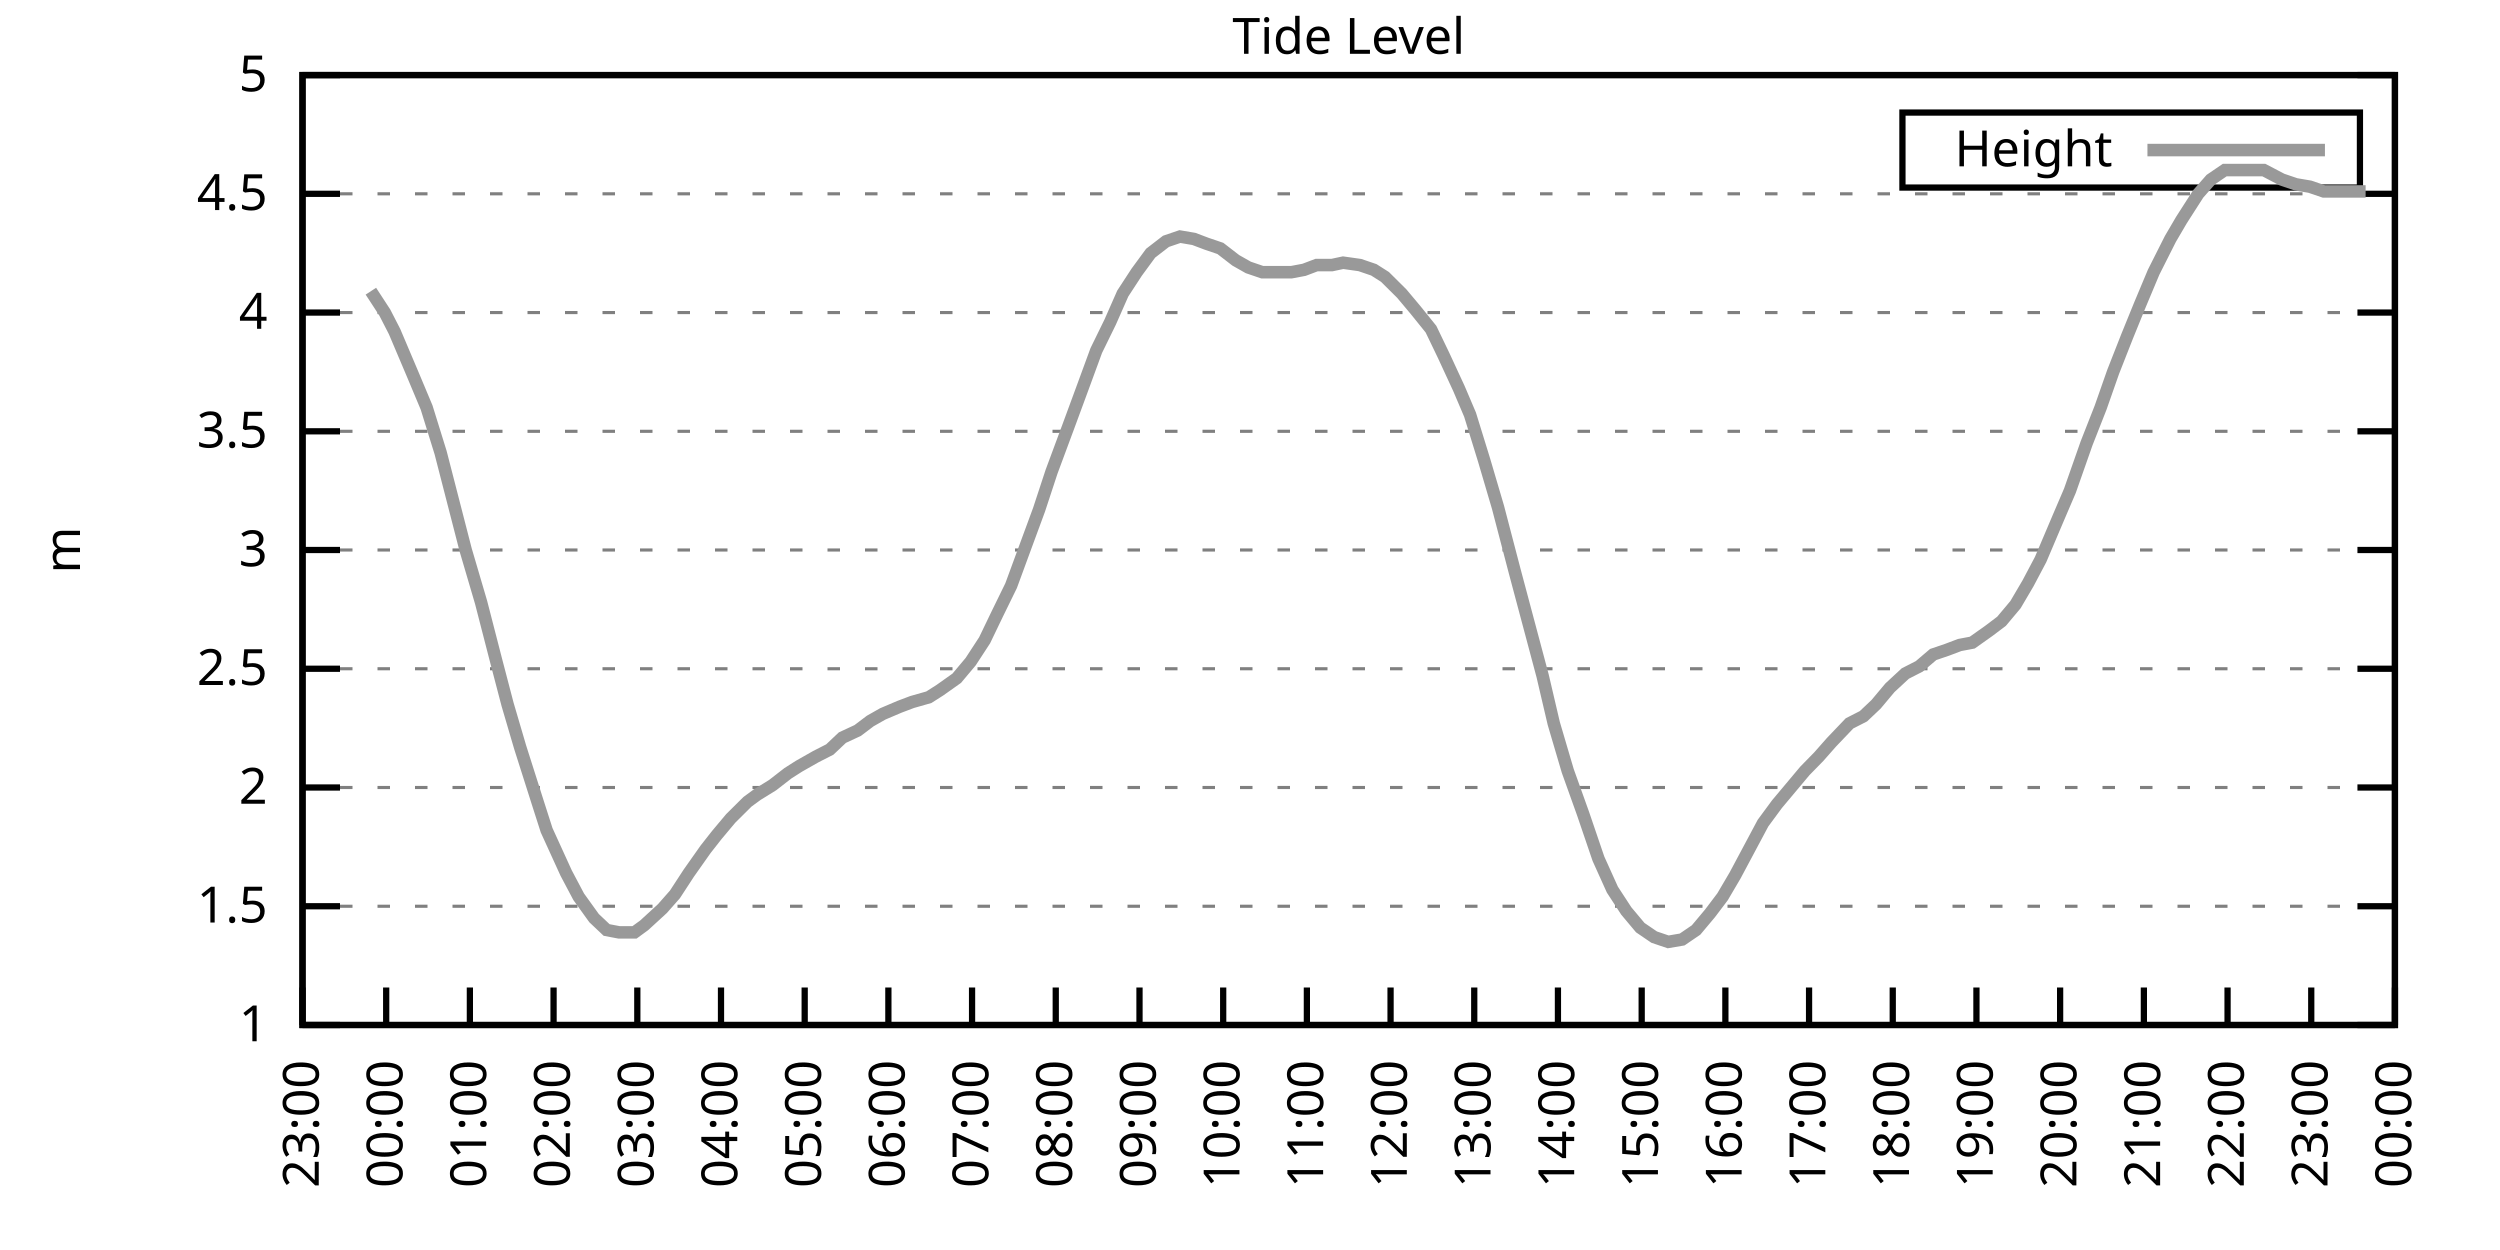
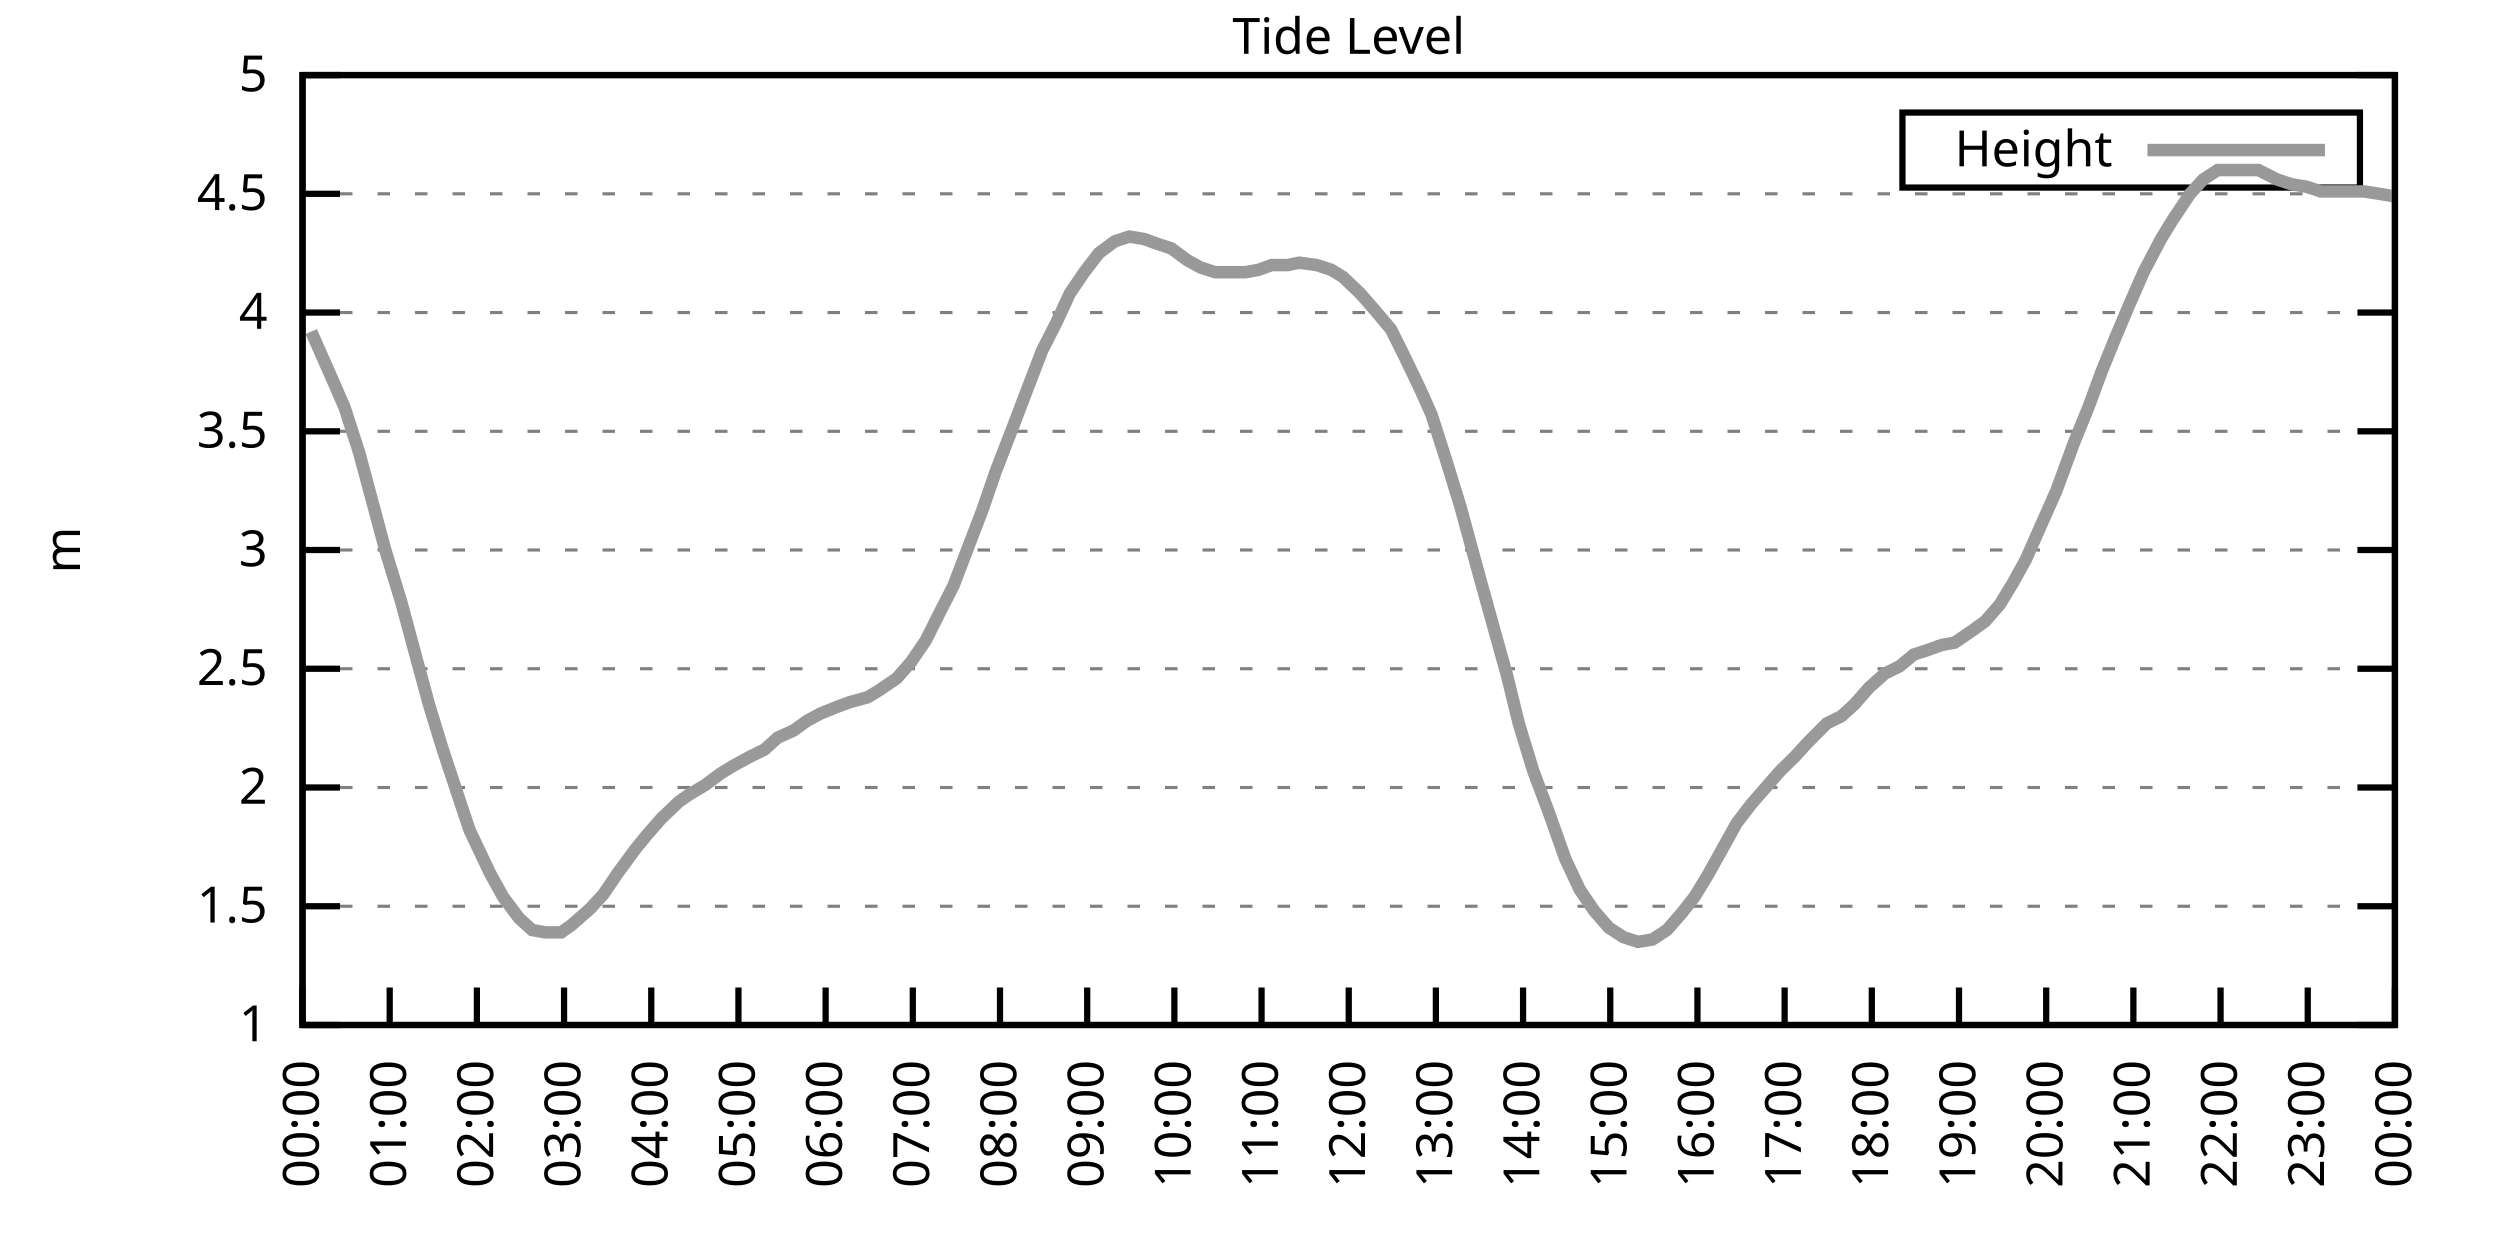
<svg xmlns="http://www.w3.org/2000/svg" xmlns:xlink="http://www.w3.org/1999/xlink" width="400" height="200" viewBox="0 0 400 200">
  <g id="gnuplot_canvas">
    <rect x="0" y="0" width="400" height="200" fill="none" />
    <defs>
      <circle id="gpDot" r="0.5" stroke-width="0.5" stroke="currentColor" />
      <path id="gpPt0" stroke-width="0.333" stroke="currentColor" d="M-1,0 h2 M0,-1 v2" />
      <path id="gpPt1" stroke-width="0.333" stroke="currentColor" d="M-1,-1 L1,1 M1,-1 L-1,1" />
      <path id="gpPt2" stroke-width="0.333" stroke="currentColor" d="M-1,0 L1,0 M0,-1 L0,1 M-1,-1 L1,1 M-1,1 L1,-1" />
      <rect id="gpPt3" stroke-width="0.333" stroke="currentColor" x="-1" y="-1" width="2" height="2" />
      <rect id="gpPt4" stroke-width="0.333" stroke="currentColor" fill="currentColor" x="-1" y="-1" width="2" height="2" />
      <circle id="gpPt5" stroke-width="0.333" stroke="currentColor" cx="0" cy="0" r="1" />
      <use xlink:href="#gpPt5" id="gpPt6" fill="currentColor" stroke="none" />
      <path id="gpPt7" stroke-width="0.333" stroke="currentColor" d="M0,-1.33 L-1.33,0.67 L1.33,0.67 z" />
      <use xlink:href="#gpPt7" id="gpPt8" fill="currentColor" stroke="none" />
      <use xlink:href="#gpPt7" id="gpPt9" stroke="currentColor" transform="rotate(180)" />
      <use xlink:href="#gpPt9" id="gpPt10" fill="currentColor" stroke="none" />
      <use xlink:href="#gpPt3" id="gpPt11" stroke="currentColor" transform="rotate(45)" />
      <use xlink:href="#gpPt11" id="gpPt12" fill="currentColor" stroke="none" />
      <path id="gpPt13" stroke-width="0.333" stroke="currentColor" d="M0,1.330 L1.265,0.411 L0.782,-1.067 L-0.782,-1.076 L-1.265,0.411 z" />
      <use xlink:href="#gpPt13" id="gpPt14" fill="currentColor" stroke="none" />
      <filter id="textbox" filterUnits="objectBoundingBox" x="0" y="0" height="1" width="1">
        <feFlood flood-color="white" flood-opacity="1" result="bgnd" />
        <feComposite in="SourceGraphic" in2="bgnd" operator="atop" />
      </filter>
      <filter id="greybox" filterUnits="objectBoundingBox" x="0" y="0" height="1" width="1">
        <feFlood flood-color="lightgrey" flood-opacity="1" result="grey" />
        <feComposite in="SourceGraphic" in2="grey" operator="atop" />
      </filter>
    </defs>
    <g fill="none" color="white" stroke="currentColor" stroke-width="1.00" stroke-linecap="butt" stroke-linejoin="miter">
</g>
    <g fill="none" color="black" stroke="currentColor" stroke-width="1.00" stroke-linecap="butt" stroke-linejoin="miter">
      <g stroke="none" shape-rendering="crispEdges">
        <polygon fill="rgb(255, 255, 255)" points="48.40,164.00 383.18,164.00 383.18,12.02 48.40,12.02 " />
      </g>
    </g>
    <g fill="none" color="black" stroke="currentColor" stroke-width="1.00" stroke-linecap="butt" stroke-linejoin="miter">
</g>
    <g fill="none" color="black" stroke="black" stroke-width="0.50" stroke-linecap="butt" stroke-linejoin="miter">
</g>
    <g fill="none" color="gray" stroke="currentColor" stroke-width="0.50" stroke-linecap="butt" stroke-linejoin="miter">
      <path stroke="gray" stroke-dasharray="2,4" class="gridline" d="M48.40,164.00 L383.19,164.00  " />
    </g>
    <g fill="none" color="gray" stroke="gray" stroke-width="1.00" stroke-linecap="butt" stroke-linejoin="miter">
</g>
    <g fill="none" color="black" stroke="currentColor" stroke-width="1.00" stroke-linecap="butt" stroke-linejoin="miter">
      <path stroke="black" d="M48.40,164.00 L54.40,164.00 M383.19,164.00 L377.19,164.00  " />
      <g transform="translate(42.80,166.60)" stroke="none" fill="black" font-family="Sans" font-size="8.00" text-anchor="end">
        <text>
          <tspan font-family="Sans"> 1</tspan>
        </text>
      </g>
    </g>
    <g fill="none" color="black" stroke="currentColor" stroke-width="1.00" stroke-linecap="butt" stroke-linejoin="miter">
</g>
    <g fill="none" color="black" stroke="black" stroke-width="0.50" stroke-linecap="butt" stroke-linejoin="miter">
</g>
    <g fill="none" color="gray" stroke="currentColor" stroke-width="0.50" stroke-linecap="butt" stroke-linejoin="miter">
      <path stroke="gray" stroke-dasharray="2,4" class="gridline" d="M48.40,145.00 L383.19,145.00  " />
    </g>
    <g fill="none" color="gray" stroke="gray" stroke-width="1.00" stroke-linecap="butt" stroke-linejoin="miter">
</g>
    <g fill="none" color="black" stroke="currentColor" stroke-width="1.00" stroke-linecap="butt" stroke-linejoin="miter">
      <path stroke="black" d="M48.40,145.00 L54.40,145.00 M383.19,145.00 L377.19,145.00  " />
      <g transform="translate(42.80,147.60)" stroke="none" fill="black" font-family="Sans" font-size="8.00" text-anchor="end">
        <text>
          <tspan font-family="Sans"> 1.5</tspan>
        </text>
      </g>
    </g>
    <g fill="none" color="black" stroke="currentColor" stroke-width="1.00" stroke-linecap="butt" stroke-linejoin="miter">
</g>
    <g fill="none" color="black" stroke="black" stroke-width="0.50" stroke-linecap="butt" stroke-linejoin="miter">
</g>
    <g fill="none" color="gray" stroke="currentColor" stroke-width="0.50" stroke-linecap="butt" stroke-linejoin="miter">
      <path stroke="gray" stroke-dasharray="2,4" class="gridline" d="M48.40,126.00 L383.19,126.00  " />
    </g>
    <g fill="none" color="gray" stroke="gray" stroke-width="1.00" stroke-linecap="butt" stroke-linejoin="miter">
</g>
    <g fill="none" color="black" stroke="currentColor" stroke-width="1.00" stroke-linecap="butt" stroke-linejoin="miter">
      <path stroke="black" d="M48.40,126.00 L54.40,126.00 M383.19,126.00 L377.19,126.00  " />
      <g transform="translate(42.80,128.60)" stroke="none" fill="black" font-family="Sans" font-size="8.00" text-anchor="end">
        <text>
          <tspan font-family="Sans"> 2</tspan>
        </text>
      </g>
    </g>
    <g fill="none" color="black" stroke="currentColor" stroke-width="1.00" stroke-linecap="butt" stroke-linejoin="miter">
</g>
    <g fill="none" color="black" stroke="black" stroke-width="0.50" stroke-linecap="butt" stroke-linejoin="miter">
</g>
    <g fill="none" color="gray" stroke="currentColor" stroke-width="0.50" stroke-linecap="butt" stroke-linejoin="miter">
      <path stroke="gray" stroke-dasharray="2,4" class="gridline" d="M48.40,107.00 L383.19,107.00  " />
    </g>
    <g fill="none" color="gray" stroke="gray" stroke-width="1.00" stroke-linecap="butt" stroke-linejoin="miter">
</g>
    <g fill="none" color="black" stroke="currentColor" stroke-width="1.00" stroke-linecap="butt" stroke-linejoin="miter">
      <path stroke="black" d="M48.40,107.00 L54.40,107.00 M383.19,107.00 L377.19,107.00  " />
      <g transform="translate(42.80,109.60)" stroke="none" fill="black" font-family="Sans" font-size="8.00" text-anchor="end">
        <text>
          <tspan font-family="Sans"> 2.5</tspan>
        </text>
      </g>
    </g>
    <g fill="none" color="black" stroke="currentColor" stroke-width="1.00" stroke-linecap="butt" stroke-linejoin="miter">
</g>
    <g fill="none" color="black" stroke="black" stroke-width="0.50" stroke-linecap="butt" stroke-linejoin="miter">
</g>
    <g fill="none" color="gray" stroke="currentColor" stroke-width="0.50" stroke-linecap="butt" stroke-linejoin="miter">
      <path stroke="gray" stroke-dasharray="2,4" class="gridline" d="M48.40,88.00 L383.19,88.00  " />
    </g>
    <g fill="none" color="gray" stroke="gray" stroke-width="1.00" stroke-linecap="butt" stroke-linejoin="miter">
</g>
    <g fill="none" color="black" stroke="currentColor" stroke-width="1.00" stroke-linecap="butt" stroke-linejoin="miter">
      <path stroke="black" d="M48.40,88.00 L54.40,88.00 M383.19,88.00 L377.19,88.00  " />
      <g transform="translate(42.80,90.60)" stroke="none" fill="black" font-family="Sans" font-size="8.00" text-anchor="end">
        <text>
          <tspan font-family="Sans"> 3</tspan>
        </text>
      </g>
    </g>
    <g fill="none" color="black" stroke="currentColor" stroke-width="1.00" stroke-linecap="butt" stroke-linejoin="miter">
</g>
    <g fill="none" color="black" stroke="black" stroke-width="0.50" stroke-linecap="butt" stroke-linejoin="miter">
</g>
    <g fill="none" color="gray" stroke="currentColor" stroke-width="0.50" stroke-linecap="butt" stroke-linejoin="miter">
      <path stroke="gray" stroke-dasharray="2,4" class="gridline" d="M48.40,69.01 L383.19,69.01  " />
    </g>
    <g fill="none" color="gray" stroke="gray" stroke-width="1.00" stroke-linecap="butt" stroke-linejoin="miter">
</g>
    <g fill="none" color="black" stroke="currentColor" stroke-width="1.00" stroke-linecap="butt" stroke-linejoin="miter">
      <path stroke="black" d="M48.40,69.01 L54.40,69.01 M383.19,69.01 L377.19,69.01  " />
      <g transform="translate(42.80,71.61)" stroke="none" fill="black" font-family="Sans" font-size="8.00" text-anchor="end">
        <text>
          <tspan font-family="Sans"> 3.5</tspan>
        </text>
      </g>
    </g>
    <g fill="none" color="black" stroke="currentColor" stroke-width="1.00" stroke-linecap="butt" stroke-linejoin="miter">
</g>
    <g fill="none" color="black" stroke="black" stroke-width="0.50" stroke-linecap="butt" stroke-linejoin="miter">
</g>
    <g fill="none" color="gray" stroke="currentColor" stroke-width="0.50" stroke-linecap="butt" stroke-linejoin="miter">
      <path stroke="gray" stroke-dasharray="2,4" class="gridline" d="M48.40,50.01 L383.19,50.01  " />
    </g>
    <g fill="none" color="gray" stroke="gray" stroke-width="1.00" stroke-linecap="butt" stroke-linejoin="miter">
</g>
    <g fill="none" color="black" stroke="currentColor" stroke-width="1.00" stroke-linecap="butt" stroke-linejoin="miter">
      <path stroke="black" d="M48.40,50.01 L54.40,50.01 M383.19,50.01 L377.19,50.01  " />
      <g transform="translate(42.80,52.61)" stroke="none" fill="black" font-family="Sans" font-size="8.00" text-anchor="end">
        <text>
          <tspan font-family="Sans"> 4</tspan>
        </text>
      </g>
    </g>
    <g fill="none" color="black" stroke="currentColor" stroke-width="1.00" stroke-linecap="butt" stroke-linejoin="miter">
</g>
    <g fill="none" color="black" stroke="black" stroke-width="0.50" stroke-linecap="butt" stroke-linejoin="miter">
</g>
    <g fill="none" color="gray" stroke="currentColor" stroke-width="0.50" stroke-linecap="butt" stroke-linejoin="miter">
      <path stroke="gray" stroke-dasharray="2,4" class="gridline" d="M48.40,31.01 L383.19,31.01  " />
    </g>
    <g fill="none" color="gray" stroke="gray" stroke-width="1.00" stroke-linecap="butt" stroke-linejoin="miter">
</g>
    <g fill="none" color="black" stroke="currentColor" stroke-width="1.00" stroke-linecap="butt" stroke-linejoin="miter">
      <path stroke="black" d="M48.40,31.01 L54.40,31.01 M383.19,31.01 L377.19,31.01  " />
      <g transform="translate(42.80,33.61)" stroke="none" fill="black" font-family="Sans" font-size="8.00" text-anchor="end">
        <text>
          <tspan font-family="Sans"> 4.5</tspan>
        </text>
      </g>
    </g>
    <g fill="none" color="black" stroke="currentColor" stroke-width="1.00" stroke-linecap="butt" stroke-linejoin="miter">
</g>
    <g fill="none" color="black" stroke="black" stroke-width="0.50" stroke-linecap="butt" stroke-linejoin="miter">
</g>
    <g fill="none" color="gray" stroke="currentColor" stroke-width="0.50" stroke-linecap="butt" stroke-linejoin="miter">
      <path stroke="gray" stroke-dasharray="2,4" class="gridline" d="M48.40,12.01 L383.19,12.01  " />
    </g>
    <g fill="none" color="gray" stroke="gray" stroke-width="1.00" stroke-linecap="butt" stroke-linejoin="miter">
</g>
    <g fill="none" color="black" stroke="currentColor" stroke-width="1.00" stroke-linecap="butt" stroke-linejoin="miter">
      <path stroke="black" d="M48.40,12.01 L54.40,12.01 M383.19,12.01 L377.19,12.01  " />
      <g transform="translate(42.80,14.61)" stroke="none" fill="black" font-family="Sans" font-size="8.00" text-anchor="end">
        <text>
          <tspan font-family="Sans"> 5</tspan>
        </text>
      </g>
    </g>
    <g fill="none" color="black" stroke="currentColor" stroke-width="1.00" stroke-linecap="butt" stroke-linejoin="miter">
      <path stroke="black" d="M48.40,164.00 L48.40,158.00  " />
      <g transform="translate(51.00,169.60) rotate(270.00)" stroke="none" fill="black" font-family="Sans" font-size="8.00" text-anchor="end">
        <text>
-           <tspan font-family="Sans">23:00</tspan>
-         </text>
-       </g>
-     </g>
-     <g fill="none" color="black" stroke="currentColor" stroke-width="1.00" stroke-linecap="butt" stroke-linejoin="miter">
-       <path stroke="black" d="M61.79,164.00 L61.79,158.00  " />
-       <g transform="translate(64.39,169.60) rotate(270.00)" stroke="none" fill="black" font-family="Sans" font-size="8.00" text-anchor="end">
-         <text>
          <tspan font-family="Sans">00:00</tspan>
        </text>
      </g>
    </g>
    <g fill="none" color="black" stroke="currentColor" stroke-width="1.00" stroke-linecap="butt" stroke-linejoin="miter">
-       <path stroke="black" d="M75.18,164.00 L75.18,158.00  " />
-       <g transform="translate(77.78,169.60) rotate(270.00)" stroke="none" fill="black" font-family="Sans" font-size="8.00" text-anchor="end">
+       <path stroke="black" d="M62.35,164.00 L62.35,158.00  " />
+       <g transform="translate(64.95,169.60) rotate(270.00)" stroke="none" fill="black" font-family="Sans" font-size="8.00" text-anchor="end">
        <text>
          <tspan font-family="Sans">01:00</tspan>
        </text>
      </g>
    </g>
    <g fill="none" color="black" stroke="currentColor" stroke-width="1.00" stroke-linecap="butt" stroke-linejoin="miter">
-       <path stroke="black" d="M88.57,164.00 L88.57,158.00  " />
-       <g transform="translate(91.17,169.60) rotate(270.00)" stroke="none" fill="black" font-family="Sans" font-size="8.00" text-anchor="end">
+       <path stroke="black" d="M76.30,164.00 L76.30,158.00  " />
+       <g transform="translate(78.90,169.60) rotate(270.00)" stroke="none" fill="black" font-family="Sans" font-size="8.00" text-anchor="end">
        <text>
          <tspan font-family="Sans">02:00</tspan>
        </text>
      </g>
    </g>
    <g fill="none" color="black" stroke="currentColor" stroke-width="1.00" stroke-linecap="butt" stroke-linejoin="miter">
-       <path stroke="black" d="M101.97,164.00 L101.97,158.00  " />
-       <g transform="translate(104.57,169.60) rotate(270.00)" stroke="none" fill="black" font-family="Sans" font-size="8.00" text-anchor="end">
+       <path stroke="black" d="M90.25,164.00 L90.25,158.00  " />
+       <g transform="translate(92.85,169.60) rotate(270.00)" stroke="none" fill="black" font-family="Sans" font-size="8.00" text-anchor="end">
        <text>
          <tspan font-family="Sans">03:00</tspan>
        </text>
      </g>
    </g>
    <g fill="none" color="black" stroke="currentColor" stroke-width="1.00" stroke-linecap="butt" stroke-linejoin="miter">
-       <path stroke="black" d="M115.36,164.00 L115.36,158.00  " />
-       <g transform="translate(117.96,169.60) rotate(270.00)" stroke="none" fill="black" font-family="Sans" font-size="8.00" text-anchor="end">
+       <path stroke="black" d="M104.20,164.00 L104.20,158.00  " />
+       <g transform="translate(106.80,169.60) rotate(270.00)" stroke="none" fill="black" font-family="Sans" font-size="8.00" text-anchor="end">
        <text>
          <tspan font-family="Sans">04:00</tspan>
        </text>
      </g>
    </g>
    <g fill="none" color="black" stroke="currentColor" stroke-width="1.00" stroke-linecap="butt" stroke-linejoin="miter">
-       <path stroke="black" d="M128.75,164.00 L128.75,158.00  " />
-       <g transform="translate(131.35,169.60) rotate(270.00)" stroke="none" fill="black" font-family="Sans" font-size="8.00" text-anchor="end">
+       <path stroke="black" d="M118.15,164.00 L118.15,158.00  " />
+       <g transform="translate(120.75,169.60) rotate(270.00)" stroke="none" fill="black" font-family="Sans" font-size="8.00" text-anchor="end">
        <text>
          <tspan font-family="Sans">05:00</tspan>
        </text>
      </g>
    </g>
    <g fill="none" color="black" stroke="currentColor" stroke-width="1.00" stroke-linecap="butt" stroke-linejoin="miter">
-       <path stroke="black" d="M142.14,164.00 L142.14,158.00  " />
-       <g transform="translate(144.74,169.60) rotate(270.00)" stroke="none" fill="black" font-family="Sans" font-size="8.00" text-anchor="end">
+       <path stroke="black" d="M132.10,164.00 L132.10,158.00  " />
+       <g transform="translate(134.70,169.60) rotate(270.00)" stroke="none" fill="black" font-family="Sans" font-size="8.00" text-anchor="end">
        <text>
          <tspan font-family="Sans">06:00</tspan>
        </text>
      </g>
    </g>
    <g fill="none" color="black" stroke="currentColor" stroke-width="1.00" stroke-linecap="butt" stroke-linejoin="miter">
-       <path stroke="black" d="M155.53,164.00 L155.53,158.00  " />
-       <g transform="translate(158.13,169.60) rotate(270.00)" stroke="none" fill="black" font-family="Sans" font-size="8.00" text-anchor="end">
+       <path stroke="black" d="M146.05,164.00 L146.05,158.00  " />
+       <g transform="translate(148.65,169.60) rotate(270.00)" stroke="none" fill="black" font-family="Sans" font-size="8.00" text-anchor="end">
        <text>
          <tspan font-family="Sans">07:00</tspan>
        </text>
      </g>
    </g>
    <g fill="none" color="black" stroke="currentColor" stroke-width="1.00" stroke-linecap="butt" stroke-linejoin="miter">
-       <path stroke="black" d="M168.92,164.00 L168.92,158.00  " />
-       <g transform="translate(171.52,169.60) rotate(270.00)" stroke="none" fill="black" font-family="Sans" font-size="8.00" text-anchor="end">
+       <path stroke="black" d="M160.00,164.00 L160.00,158.00  " />
+       <g transform="translate(162.60,169.60) rotate(270.00)" stroke="none" fill="black" font-family="Sans" font-size="8.00" text-anchor="end">
        <text>
          <tspan font-family="Sans">08:00</tspan>
        </text>
      </g>
    </g>
    <g fill="none" color="black" stroke="currentColor" stroke-width="1.00" stroke-linecap="butt" stroke-linejoin="miter">
-       <path stroke="black" d="M182.32,164.00 L182.32,158.00  " />
-       <g transform="translate(184.92,169.60) rotate(270.00)" stroke="none" fill="black" font-family="Sans" font-size="8.00" text-anchor="end">
+       <path stroke="black" d="M173.95,164.00 L173.95,158.00  " />
+       <g transform="translate(176.55,169.60) rotate(270.00)" stroke="none" fill="black" font-family="Sans" font-size="8.00" text-anchor="end">
        <text>
          <tspan font-family="Sans">09:00</tspan>
        </text>
      </g>
    </g>
    <g fill="none" color="black" stroke="currentColor" stroke-width="1.00" stroke-linecap="butt" stroke-linejoin="miter">
-       <path stroke="black" d="M195.71,164.00 L195.71,158.00  " />
-       <g transform="translate(198.31,169.60) rotate(270.00)" stroke="none" fill="black" font-family="Sans" font-size="8.00" text-anchor="end">
+       <path stroke="black" d="M187.90,164.00 L187.90,158.00  " />
+       <g transform="translate(190.50,169.60) rotate(270.00)" stroke="none" fill="black" font-family="Sans" font-size="8.00" text-anchor="end">
        <text>
          <tspan font-family="Sans">10:00</tspan>
        </text>
      </g>
    </g>
    <g fill="none" color="black" stroke="currentColor" stroke-width="1.00" stroke-linecap="butt" stroke-linejoin="miter">
-       <path stroke="black" d="M209.10,164.00 L209.10,158.00  " />
-       <g transform="translate(211.70,169.60) rotate(270.00)" stroke="none" fill="black" font-family="Sans" font-size="8.00" text-anchor="end">
+       <path stroke="black" d="M201.85,164.00 L201.85,158.00  " />
+       <g transform="translate(204.45,169.60) rotate(270.00)" stroke="none" fill="black" font-family="Sans" font-size="8.00" text-anchor="end">
        <text>
          <tspan font-family="Sans">11:00</tspan>
        </text>
      </g>
    </g>
    <g fill="none" color="black" stroke="currentColor" stroke-width="1.00" stroke-linecap="butt" stroke-linejoin="miter">
-       <path stroke="black" d="M222.49,164.00 L222.49,158.00  " />
-       <g transform="translate(225.09,169.60) rotate(270.00)" stroke="none" fill="black" font-family="Sans" font-size="8.00" text-anchor="end">
+       <path stroke="black" d="M215.80,164.00 L215.80,158.00  " />
+       <g transform="translate(218.40,169.60) rotate(270.00)" stroke="none" fill="black" font-family="Sans" font-size="8.00" text-anchor="end">
        <text>
          <tspan font-family="Sans">12:00</tspan>
        </text>
      </g>
    </g>
    <g fill="none" color="black" stroke="currentColor" stroke-width="1.00" stroke-linecap="butt" stroke-linejoin="miter">
-       <path stroke="black" d="M235.88,164.00 L235.88,158.00  " />
-       <g transform="translate(238.48,169.60) rotate(270.00)" stroke="none" fill="black" font-family="Sans" font-size="8.00" text-anchor="end">
+       <path stroke="black" d="M229.74,164.00 L229.74,158.00  " />
+       <g transform="translate(232.34,169.60) rotate(270.00)" stroke="none" fill="black" font-family="Sans" font-size="8.00" text-anchor="end">
        <text>
          <tspan font-family="Sans">13:00</tspan>
        </text>
      </g>
    </g>
    <g fill="none" color="black" stroke="currentColor" stroke-width="1.00" stroke-linecap="butt" stroke-linejoin="miter">
-       <path stroke="black" d="M249.27,164.00 L249.27,158.00  " />
-       <g transform="translate(251.87,169.60) rotate(270.00)" stroke="none" fill="black" font-family="Sans" font-size="8.00" text-anchor="end">
+       <path stroke="black" d="M243.69,164.00 L243.69,158.00  " />
+       <g transform="translate(246.29,169.60) rotate(270.00)" stroke="none" fill="black" font-family="Sans" font-size="8.00" text-anchor="end">
        <text>
          <tspan font-family="Sans">14:00</tspan>
        </text>
      </g>
    </g>
    <g fill="none" color="black" stroke="currentColor" stroke-width="1.00" stroke-linecap="butt" stroke-linejoin="miter">
-       <path stroke="black" d="M262.67,164.00 L262.67,158.00  " />
-       <g transform="translate(265.27,169.60) rotate(270.00)" stroke="none" fill="black" font-family="Sans" font-size="8.00" text-anchor="end">
+       <path stroke="black" d="M257.64,164.00 L257.64,158.00  " />
+       <g transform="translate(260.24,169.60) rotate(270.00)" stroke="none" fill="black" font-family="Sans" font-size="8.00" text-anchor="end">
        <text>
          <tspan font-family="Sans">15:00</tspan>
        </text>
      </g>
    </g>
    <g fill="none" color="black" stroke="currentColor" stroke-width="1.00" stroke-linecap="butt" stroke-linejoin="miter">
-       <path stroke="black" d="M276.06,164.00 L276.06,158.00  " />
-       <g transform="translate(278.66,169.60) rotate(270.00)" stroke="none" fill="black" font-family="Sans" font-size="8.00" text-anchor="end">
+       <path stroke="black" d="M271.59,164.00 L271.59,158.00  " />
+       <g transform="translate(274.19,169.60) rotate(270.00)" stroke="none" fill="black" font-family="Sans" font-size="8.00" text-anchor="end">
        <text>
          <tspan font-family="Sans">16:00</tspan>
        </text>
      </g>
    </g>
    <g fill="none" color="black" stroke="currentColor" stroke-width="1.00" stroke-linecap="butt" stroke-linejoin="miter">
-       <path stroke="black" d="M289.45,164.00 L289.45,158.00  " />
-       <g transform="translate(292.05,169.60) rotate(270.00)" stroke="none" fill="black" font-family="Sans" font-size="8.00" text-anchor="end">
+       <path stroke="black" d="M285.54,164.00 L285.54,158.00  " />
+       <g transform="translate(288.14,169.60) rotate(270.00)" stroke="none" fill="black" font-family="Sans" font-size="8.00" text-anchor="end">
        <text>
          <tspan font-family="Sans">17:00</tspan>
        </text>
      </g>
    </g>
    <g fill="none" color="black" stroke="currentColor" stroke-width="1.00" stroke-linecap="butt" stroke-linejoin="miter">
-       <path stroke="black" d="M302.84,164.00 L302.84,158.00  " />
-       <g transform="translate(305.44,169.60) rotate(270.00)" stroke="none" fill="black" font-family="Sans" font-size="8.00" text-anchor="end">
+       <path stroke="black" d="M299.49,164.00 L299.49,158.00  " />
+       <g transform="translate(302.09,169.60) rotate(270.00)" stroke="none" fill="black" font-family="Sans" font-size="8.00" text-anchor="end">
        <text>
          <tspan font-family="Sans">18:00</tspan>
        </text>
      </g>
    </g>
    <g fill="none" color="black" stroke="currentColor" stroke-width="1.00" stroke-linecap="butt" stroke-linejoin="miter">
-       <path stroke="black" d="M316.23,164.00 L316.23,158.00  " />
-       <g transform="translate(318.83,169.60) rotate(270.00)" stroke="none" fill="black" font-family="Sans" font-size="8.00" text-anchor="end">
+       <path stroke="black" d="M313.44,164.00 L313.44,158.00  " />
+       <g transform="translate(316.04,169.60) rotate(270.00)" stroke="none" fill="black" font-family="Sans" font-size="8.00" text-anchor="end">
        <text>
          <tspan font-family="Sans">19:00</tspan>
        </text>
      </g>
    </g>
    <g fill="none" color="black" stroke="currentColor" stroke-width="1.00" stroke-linecap="butt" stroke-linejoin="miter">
-       <path stroke="black" d="M329.62,164.00 L329.62,158.00  " />
-       <g transform="translate(332.22,169.60) rotate(270.00)" stroke="none" fill="black" font-family="Sans" font-size="8.00" text-anchor="end">
+       <path stroke="black" d="M327.39,164.00 L327.39,158.00  " />
+       <g transform="translate(329.99,169.60) rotate(270.00)" stroke="none" fill="black" font-family="Sans" font-size="8.00" text-anchor="end">
        <text>
          <tspan font-family="Sans">20:00</tspan>
        </text>
      </g>
    </g>
    <g fill="none" color="black" stroke="currentColor" stroke-width="1.00" stroke-linecap="butt" stroke-linejoin="miter">
-       <path stroke="black" d="M343.02,164.00 L343.02,158.00  " />
-       <g transform="translate(345.62,169.60) rotate(270.00)" stroke="none" fill="black" font-family="Sans" font-size="8.00" text-anchor="end">
+       <path stroke="black" d="M341.34,164.00 L341.34,158.00  " />
+       <g transform="translate(343.94,169.60) rotate(270.00)" stroke="none" fill="black" font-family="Sans" font-size="8.00" text-anchor="end">
        <text>
          <tspan font-family="Sans">21:00</tspan>
        </text>
      </g>
    </g>
    <g fill="none" color="black" stroke="currentColor" stroke-width="1.00" stroke-linecap="butt" stroke-linejoin="miter">
-       <path stroke="black" d="M356.41,164.00 L356.41,158.00  " />
-       <g transform="translate(359.01,169.60) rotate(270.00)" stroke="none" fill="black" font-family="Sans" font-size="8.00" text-anchor="end">
+       <path stroke="black" d="M355.29,164.00 L355.29,158.00  " />
+       <g transform="translate(357.89,169.60) rotate(270.00)" stroke="none" fill="black" font-family="Sans" font-size="8.00" text-anchor="end">
        <text>
          <tspan font-family="Sans">22:00</tspan>
        </text>
      </g>
    </g>
    <g fill="none" color="black" stroke="currentColor" stroke-width="1.00" stroke-linecap="butt" stroke-linejoin="miter">
-       <path stroke="black" d="M369.80,164.00 L369.80,158.00  " />
-       <g transform="translate(372.40,169.60) rotate(270.00)" stroke="none" fill="black" font-family="Sans" font-size="8.00" text-anchor="end">
+       <path stroke="black" d="M369.24,164.00 L369.24,158.00  " />
+       <g transform="translate(371.84,169.60) rotate(270.00)" stroke="none" fill="black" font-family="Sans" font-size="8.00" text-anchor="end">
        <text>
          <tspan font-family="Sans">23:00</tspan>
        </text>
      </g>
    </g>
    <g fill="none" color="black" stroke="currentColor" stroke-width="1.00" stroke-linecap="butt" stroke-linejoin="miter">
      <path stroke="black" d="M383.19,164.00 L383.19,158.00  " />
      <g transform="translate(385.79,169.60) rotate(270.00)" stroke="none" fill="black" font-family="Sans" font-size="8.00" text-anchor="end">
        <text>
          <tspan font-family="Sans">00:00</tspan>
        </text>
      </g>
    </g>
    <g fill="none" color="black" stroke="currentColor" stroke-width="1.00" stroke-linecap="butt" stroke-linejoin="miter">
</g>
    <g fill="none" color="black" stroke="currentColor" stroke-width="1.00" stroke-linecap="butt" stroke-linejoin="miter">
      <path stroke="black" d="M48.40,12.01 L48.40,164.00 L383.19,164.00 L383.19,12.01 L48.40,12.01 Z  " />
    </g>
    <g fill="none" color="black" stroke="currentColor" stroke-width="1.00" stroke-linecap="butt" stroke-linejoin="miter">
</g>
    <g fill="none" color="black" stroke="currentColor" stroke-width="1.00" stroke-linecap="butt" stroke-linejoin="miter">
      <path stroke="black" d="M304.39,30.01 L304.39,18.01 L377.59,18.01 L377.59,30.01 L304.39,30.01 Z  " />
    </g>
    <g id="Tide_level_plot_1">
      <g fill="none" color="white" stroke="black" stroke-width="2.00" stroke-linecap="butt" stroke-linejoin="miter">
</g>
      <g fill="none" color="black" stroke="currentColor" stroke-width="2.00" stroke-linecap="butt" stroke-linejoin="miter">
        <g transform="translate(337.99,26.61)" stroke="none" fill="black" font-family="Sans" font-size="8.00" text-anchor="end">
          <text>
            <tspan font-family="Sans">Height</tspan>
          </text>
        </g>
      </g>
      <g fill="none" color="black" stroke="currentColor" stroke-width="2.00" stroke-linecap="butt" stroke-linejoin="miter">
-         <path stroke="rgb(153, 153, 153)" d="M343.59,24.01 L371.99,24.01 M59.34,46.59 L61.57,50.01 L63.13,53.05 L66.03,59.89 L68.26,65.21 L70.50,72.43   L74.51,88.00 L76.97,96.36 L79.42,105.86 L81.21,112.70 L83.22,119.54 L86.12,128.66 L87.46,132.84 L90.58,139.68   L92.59,143.48 L95.05,146.90 L97.06,148.80 L99.06,149.18 L101.52,149.18 L103.08,148.04 L105.98,145.38 L107.99,143.10   L110.22,139.68 L112.90,135.88 L114.69,133.60 L116.92,130.94 L119.60,128.28 L121.16,127.14 L123.62,125.62 L126.07,123.72   L127.86,122.58 L130.54,121.06 L132.77,119.92 L134.78,118.02 L137.23,116.88 L139.24,115.36 L141.25,114.22 L143.93,113.08   L145.94,112.32 L148.61,111.56 L150.40,110.42 L153.08,108.52 L155.31,105.86 L157.54,102.44 L159.55,98.26 L161.78,93.70   L164.01,87.63 L166.25,81.55 L168.25,75.47 L170.93,68.25 L173.17,62.17 L175.40,56.09 L177.63,51.53 L179.64,46.97   L181.87,43.55 L184.10,40.51 L186.56,38.61 L188.79,37.85 L191.02,38.23 L193.03,38.99 L195.26,39.75 L197.72,41.65   L199.73,42.79 L201.96,43.55 L204.41,43.55 L206.64,43.55 L208.65,43.17 L210.66,42.41 L213.12,42.41 L214.90,42.03   L217.58,42.41 L219.81,43.17 L221.60,44.31 L224.28,46.97 L226.51,49.63 L228.96,52.67 L230.97,56.85 L233.43,62.17   L235.21,66.35 L237.44,73.57 L239.68,81.17 L242.36,91.42 L244.59,99.78 L246.82,108.14 L248.60,115.74 L250.84,123.34   L253.29,130.18 L255.75,137.40 L257.98,142.34 L260.21,145.76 L262.44,148.42 L264.67,149.94 L266.91,150.70 L269.14,150.32   L271.37,148.80 L273.60,146.14 L275.61,143.48 L277.62,140.06 L279.85,135.88 L282.08,131.70 L284.32,128.66 L286.55,126.00   L288.78,123.34 L291.01,121.06 L293.02,118.78 L295.92,115.74 L298.15,114.60 L300.16,112.70 L302.39,110.04 L304.85,107.76   L307.08,106.62 L309.31,104.72 L311.54,103.96 L313.55,103.20 L315.56,102.82 L318.24,100.92 L320.25,99.40 L322.48,96.74   L324.49,93.32 L326.50,89.52 L329.40,82.69 L331.19,78.51 L333.86,70.91 L336.10,65.21 L338.10,59.51 L340.34,53.81   L342.35,48.87 L344.58,43.55 L347.26,38.23 L349.04,35.19 L351.72,31.01 L353.73,28.73 L355.96,27.21 L358.19,27.21   L360.65,27.21 L362.21,27.21 L365.11,28.73 L367.34,29.49 L369.58,29.87 L371.81,30.63 L373.82,30.63 L376.05,30.63   L378.50,30.63  " />
+         <path stroke="rgb(153, 153, 153)" d="M343.59,24.01 L371.99,24.01 M49.79,53.05 L52.82,59.89 L55.14,65.21 L57.47,72.43 L61.65,88.00 L64.21,96.36   L66.77,105.86 L68.63,112.70 L70.72,119.54 L73.74,128.66 L75.14,132.84 L78.39,139.68 L80.48,143.48 L83.04,146.90   L85.13,148.80 L87.23,149.18 L89.78,149.18 L91.41,148.04 L94.43,145.38 L96.53,143.10 L98.85,139.68 L101.64,135.88   L103.50,133.60 L105.83,130.94 L108.62,128.28 L110.24,127.14 L112.80,125.62 L115.36,123.72 L117.22,122.58 L120.01,121.06   L122.33,119.92 L124.43,118.02 L126.98,116.88 L129.08,115.36 L131.17,114.22 L133.96,113.08 L136.05,112.32 L138.84,111.56   L140.70,110.42 L143.49,108.52 L145.81,105.86 L148.14,102.44 L150.23,98.26 L152.56,93.70 L154.88,87.63 L157.21,81.55   L159.30,75.47 L162.09,68.25 L164.41,62.17 L166.74,56.09 L169.06,51.53 L171.16,46.97 L173.48,43.55 L175.81,40.51   L178.36,38.61 L180.69,37.85 L183.01,38.23 L185.11,38.99 L187.43,39.75 L189.99,41.65 L192.08,42.79 L194.41,43.55   L196.96,43.55 L199.29,43.55 L201.38,43.17 L203.47,42.41 L206.03,42.41 L207.89,42.03 L210.68,42.41 L213.01,43.17   L214.87,44.31 L217.65,46.97 L219.98,49.63 L222.54,52.67 L224.63,56.85 L227.19,62.17 L229.05,66.35 L231.37,73.57   L233.70,81.17 L236.49,91.42 L238.81,99.78 L241.14,108.14 L243.00,115.74 L245.32,123.34 L247.88,130.18 L250.44,137.40   L252.76,142.34 L255.09,145.76 L257.41,148.42 L259.74,149.94 L262.06,150.70 L264.39,150.32 L266.71,148.80 L269.04,146.14   L271.13,143.48 L273.22,140.06 L275.55,135.88 L277.87,131.70 L280.20,128.66 L282.52,126.00 L284.85,123.34 L287.17,121.06   L289.26,118.78 L292.29,115.74 L294.61,114.60 L296.70,112.70 L299.03,110.04 L301.58,107.76 L303.91,106.62 L306.23,104.72   L308.56,103.96 L310.65,103.20 L312.74,102.82 L315.53,100.92 L317.63,99.40 L319.95,96.74 L322.04,93.32 L324.14,89.52   L327.16,82.69 L329.02,78.51 L331.81,70.91 L334.13,65.21 L336.23,59.51 L338.55,53.81 L340.64,48.87 L342.97,43.55   L345.76,38.23 L347.62,35.19 L350.41,31.01 L352.50,28.73 L354.83,27.21 L357.15,27.21 L359.71,27.21 L361.34,27.21   L364.36,28.73 L366.68,29.49 L369.01,29.87 L371.33,30.63 L373.43,30.63 L375.75,30.63 L378.31,30.63 L380.63,31.01   L382.96,31.39  " />
      </g>
    </g>
    <g fill="none" color="black" stroke="currentColor" stroke-width="2.00" stroke-linecap="butt" stroke-linejoin="miter">
</g>
    <g fill="none" color="black" stroke="black" stroke-width="1.00" stroke-linecap="butt" stroke-linejoin="miter">
</g>
    <g fill="none" color="black" stroke="currentColor" stroke-width="1.00" stroke-linecap="butt" stroke-linejoin="miter">
      <path stroke="black" d="M48.40,12.01 L48.40,164.00 L383.19,164.00 L383.19,12.01 L48.40,12.01 Z  " />
      <g transform="translate(12.80,88.01) rotate(270.00)" stroke="none" fill="black" font-family="Sans" font-size="8.00" text-anchor="middle">
        <text>
          <tspan font-family="Sans">m</tspan>
        </text>
      </g>
    </g>
    <g fill="none" color="black" stroke="currentColor" stroke-width="1.00" stroke-linecap="butt" stroke-linejoin="miter">
</g>
    <g fill="none" color="black" stroke="currentColor" stroke-width="1.00" stroke-linecap="butt" stroke-linejoin="miter">
      <g transform="translate(215.79,8.61)" stroke="none" fill="black" font-family="Sans" font-size="8.00" text-anchor="middle">
        <text>
          <tspan font-family="Sans">Tide Level</tspan>
        </text>
      </g>
    </g>
    <g fill="none" color="black" stroke="currentColor" stroke-width="1.00" stroke-linecap="butt" stroke-linejoin="miter">
</g>
  </g>
</svg>
